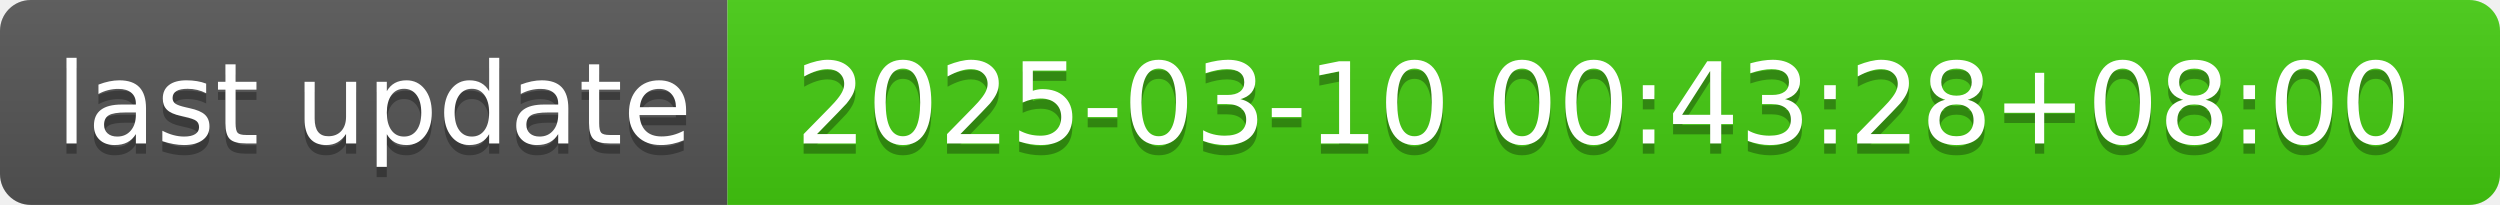
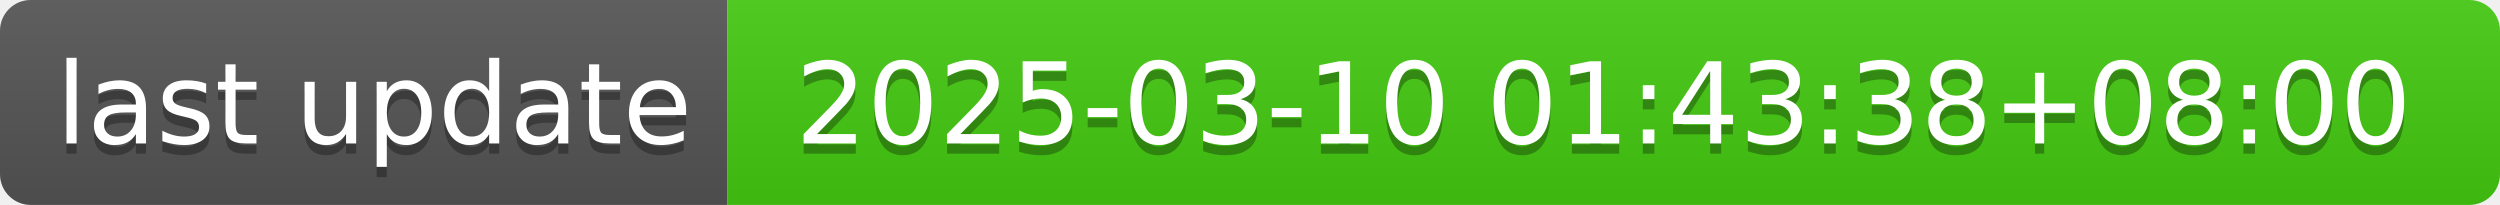
- <svg xmlns="http://www.w3.org/2000/svg" width="244" height="20" role="img" aria-label="last update: 2025-03-10 00:43:28+08:00">
+ <svg xmlns="http://www.w3.org/2000/svg" width="244" height="20" role="img" aria-label="last update: 2025-03-10 01:43:38+08:00">
  <linearGradient id="s" x2="0" y2="100%">
    <stop offset="0" stop-color="#bbb" stop-opacity=".1" />
    <stop offset="1" stop-opacity=".1" />
  </linearGradient>
  <clipPath id="r">
    <rect width="244" height="20" rx="3" fill="#fff" />
  </clipPath>
  <g clip-path="url(#r)">
    <rect width="71" height="20" fill="#555" />
    <rect x="71" width="173" height="20" fill="#4c1" />
    <rect width="244" height="20" fill="url(#s)" />
  </g>
  <g fill="#fff" text-anchor="middle" font-family="Verdana,Geneva,DejaVu Sans,sans-serif" text-rendering="geometricPrecision" font-size="110">
    <text aria-hidden="true" x="365" y="150" fill="#010101" fill-opacity=".3" transform="scale(.1)" textLength="610">last update</text>
    <text x="365" y="140" transform="scale(.1)" fill="#fff" textLength="610">last update</text>
-     <text aria-hidden="true" x="1565" y="150" fill="#010101" fill-opacity=".3" transform="scale(.1)" textLength="1630">2025-03-10 00:43:28+08:00</text>
-     <text x="1565" y="140" transform="scale(.1)" fill="#fff" textLength="1630">2025-03-10 00:43:28+08:00</text>
+     <text aria-hidden="true" x="1565" y="150" fill="#010101" fill-opacity=".3" transform="scale(.1)" textLength="1630">2025-03-10 01:43:38+08:00</text>
+     <text x="1565" y="140" transform="scale(.1)" fill="#fff" textLength="1630">2025-03-10 01:43:38+08:00</text>
  </g>
</svg>
